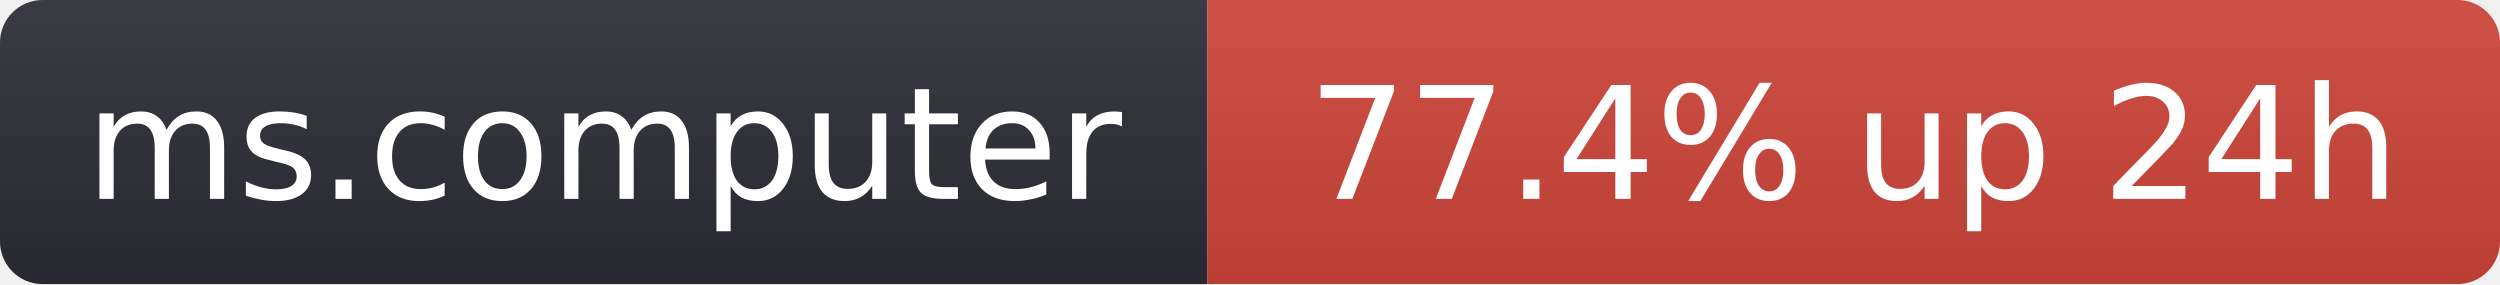
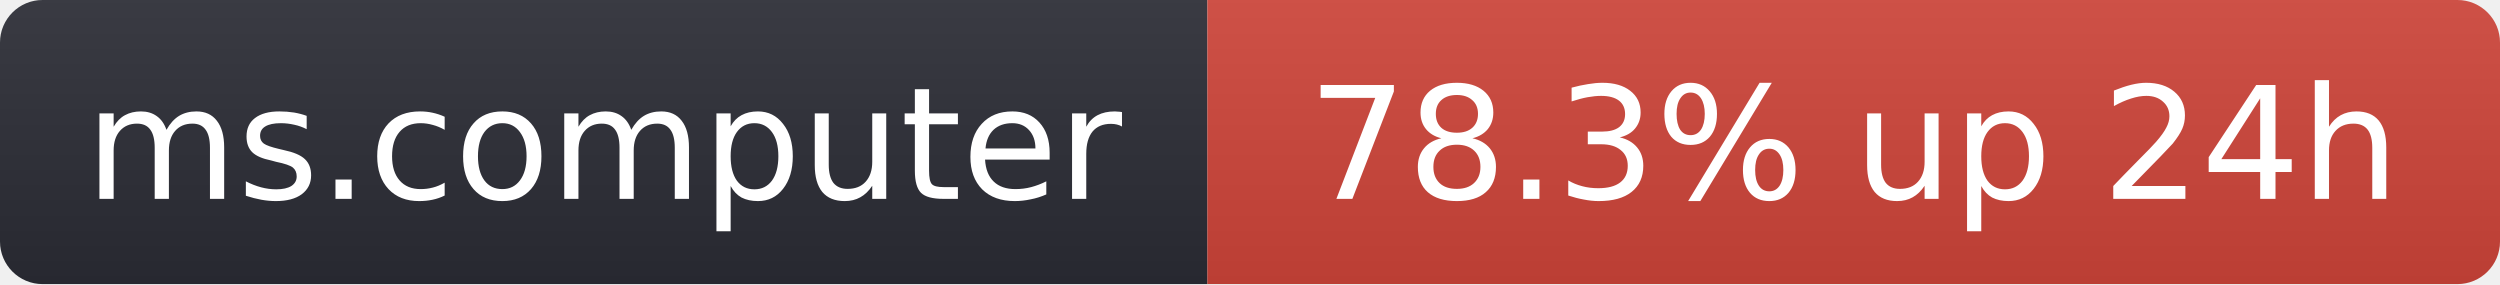
- <svg xmlns="http://www.w3.org/2000/svg" width="176" height="20" role="img" aria-label="ms.computer: 77.4% up 24h">
+ <svg xmlns="http://www.w3.org/2000/svg" width="176" height="20" role="img" aria-label="ms.computer: 78.3% up 24h">
  <linearGradient id="s" x2="0" y2="100%">
    <stop offset="0" stop-color="#bbb" stop-opacity=".1" />
    <stop offset="1" stop-opacity=".1" />
  </linearGradient>
  <clipPath id="r">
    <rect width="176" height="20" rx="3" fill="#fff" />
  </clipPath>
  <g clip-path="url(#r)">
    <rect width="85" height="20" fill="#2b2d35" />
    <rect x="85" width="91" height="20" fill="#d0453a" />
    <rect width="176" height="20" fill="url(#s)" />
  </g>
  <g fill="#fff" text-anchor="middle" font-family="Verdana,Geneva,DejaVu Sans,sans-serif" font-size="11">
    <text x="42.5" y="14">ms.computer</text>
-     <text x="130.5" y="14">77.4% up 24h</text>
+     <text x="130.5" y="14">78.3% up 24h</text>
  </g>
</svg>
